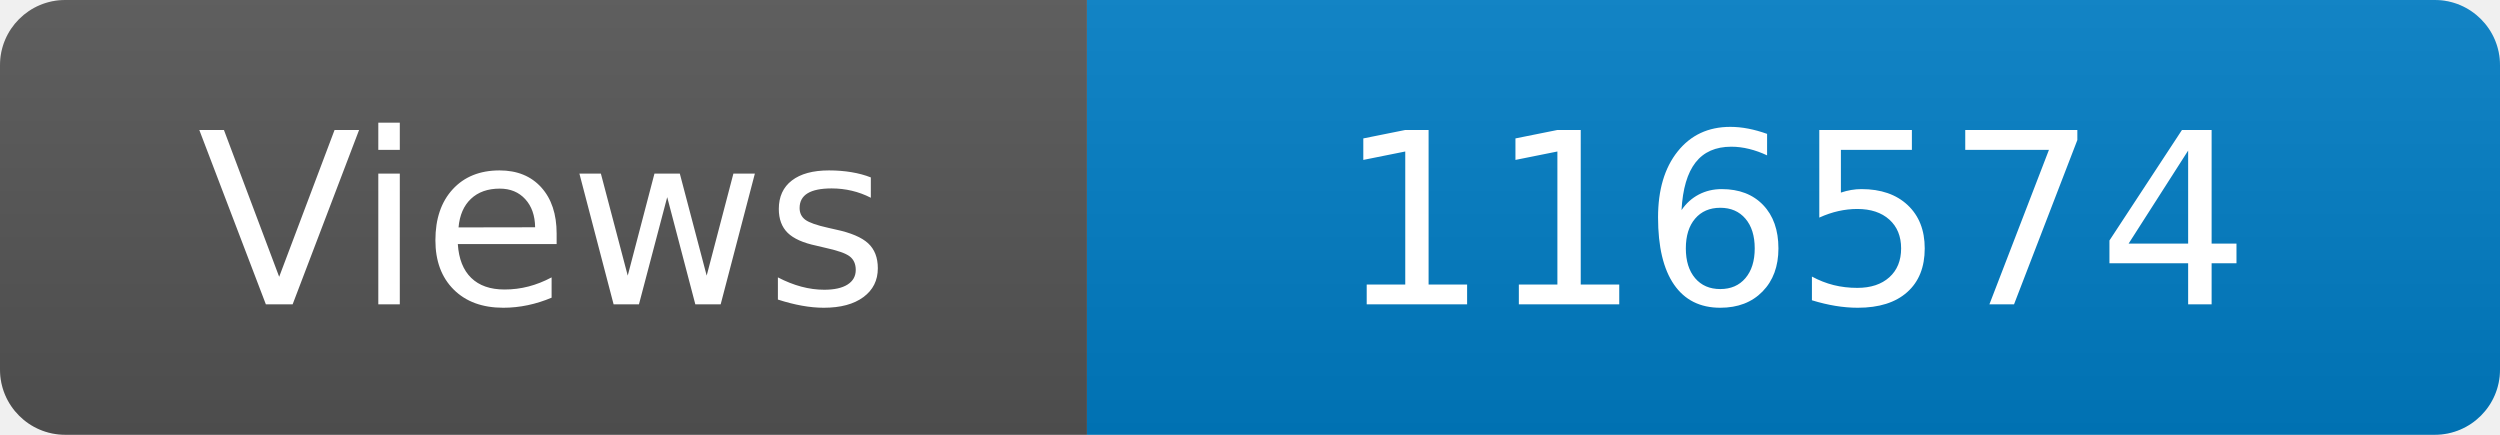
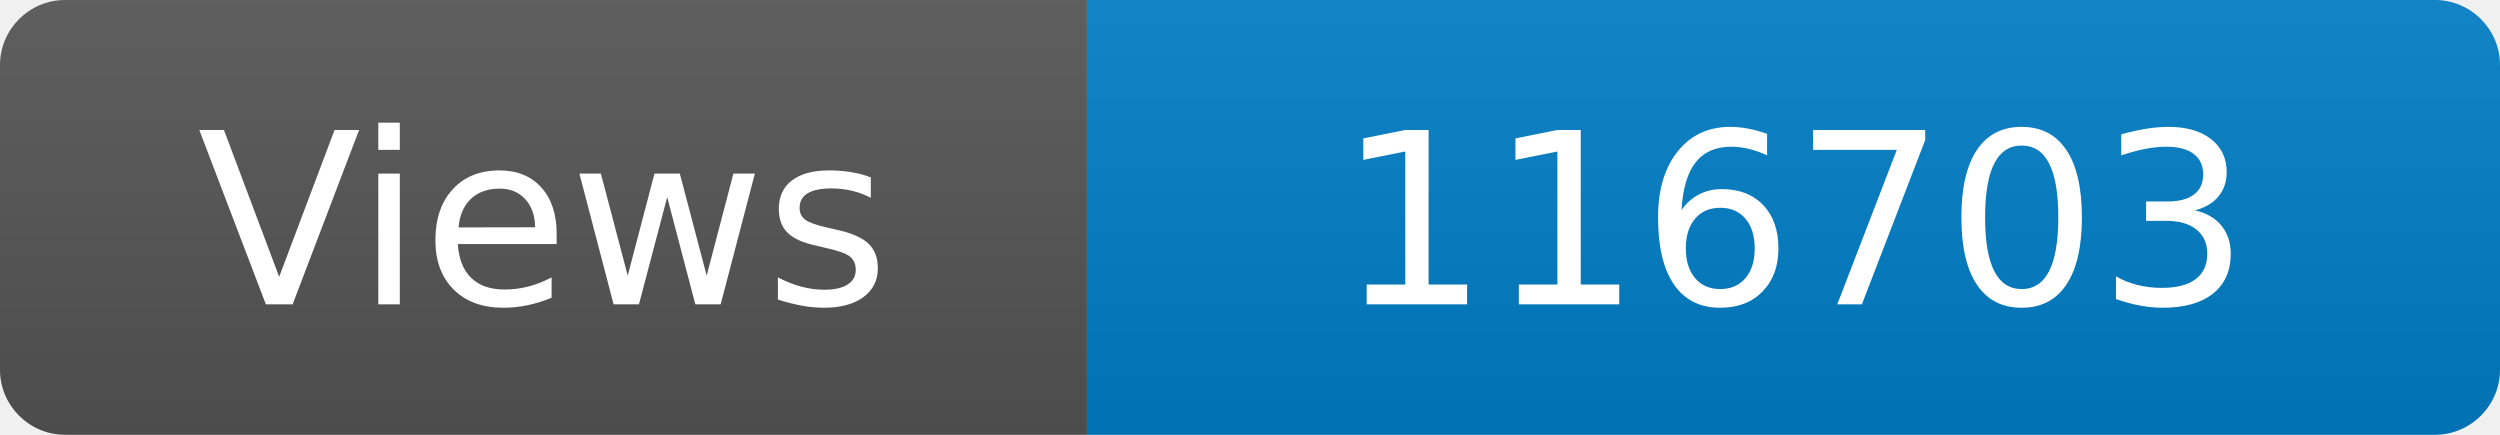
<svg xmlns="http://www.w3.org/2000/svg" width="115" height="20" role="img" aria-label="Maintained?: yes">
  <linearGradient id="s" x2="0" y2="100%">
    <stop offset="0" stop-color="#bbb" stop-opacity=".1" />
    <stop offset="1" stop-opacity=".1" />
  </linearGradient>
  <clipPath id="r">
    <rect width="115" height="20" rx="3" fill="#fff" />
  </clipPath>
  <g clip-path="url(#r)">
    <rect width="50" height="20" fill="#555" />
    <rect x="50" width="160" height="20" fill="#007ec6" />
    <rect width="115" height="20" fill="url(#s)" />
  </g>
  <g fill="#fff" text-anchor="middle" font-family="Verdana,Geneva,DejaVu Sans,sans-serif" font-size="110">
    <text x="250" y="140" transform="scale(.1)" fill="#fff">Views</text>
-     <text x="825" y="140" transform="scale(.1)" fill="#fff">116574</text>
+     <text x="825" y="140" transform="scale(.1)" fill="#fff">116703</text>
  </g>
</svg>
